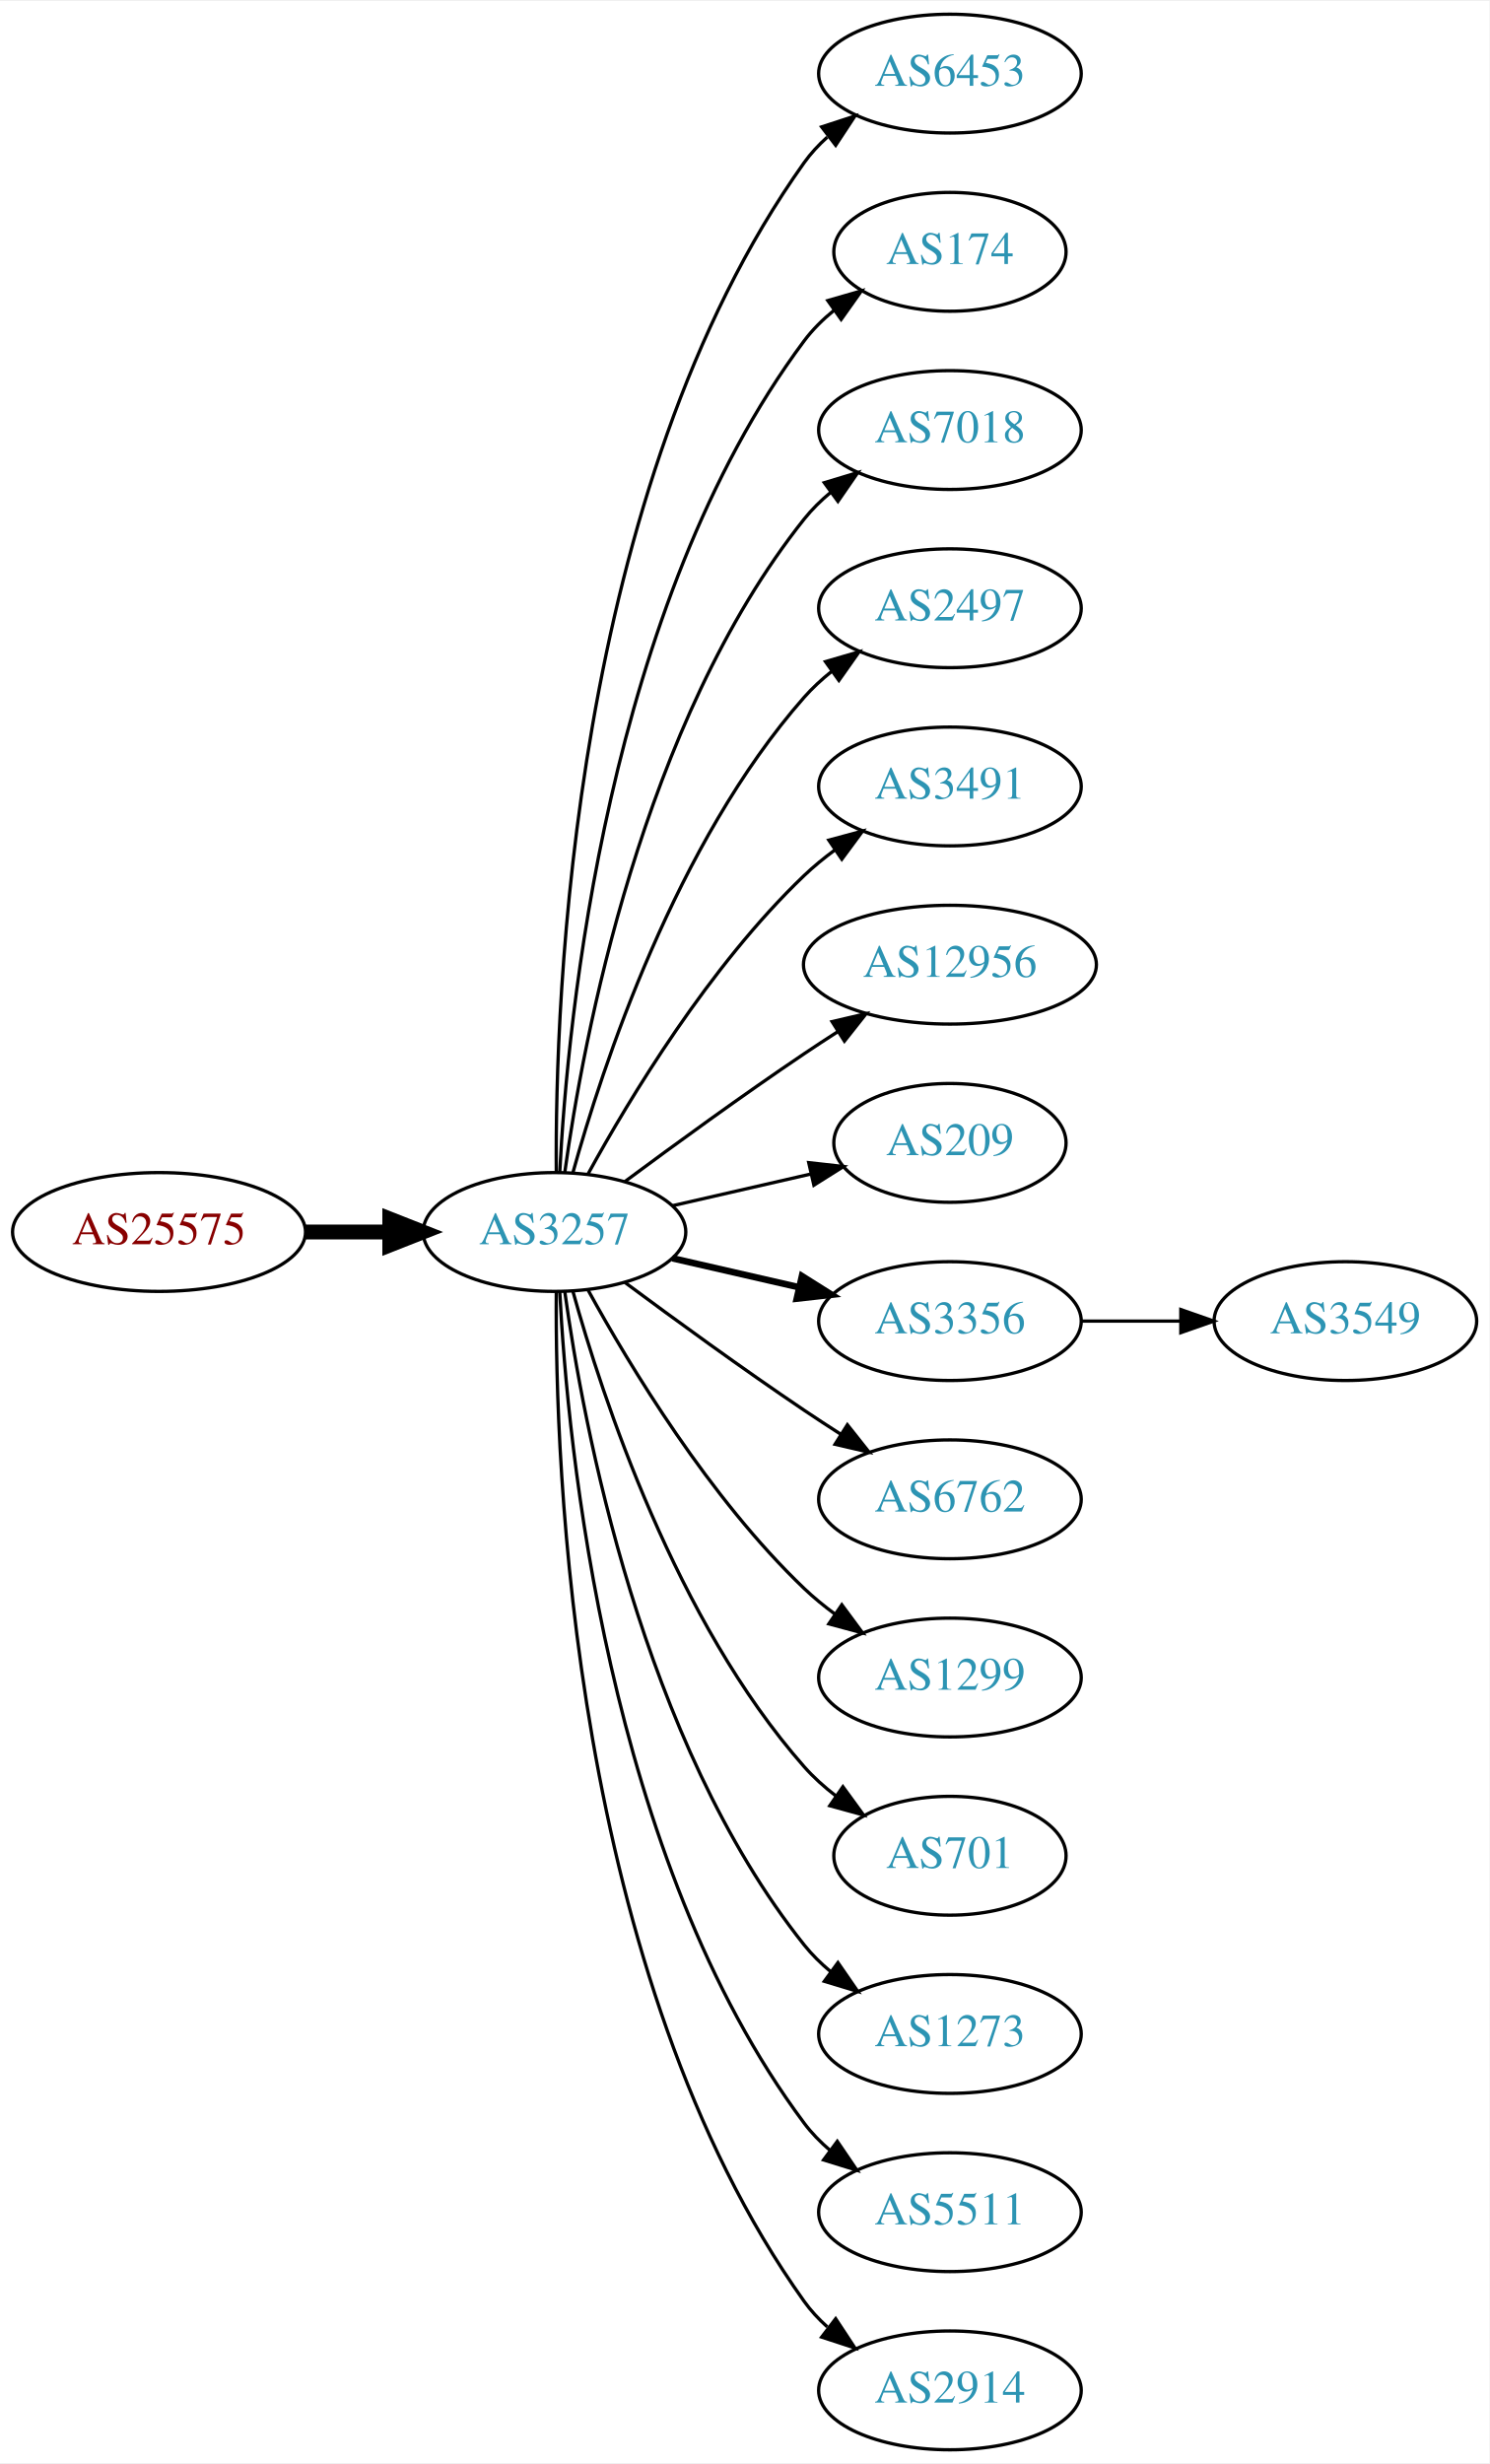
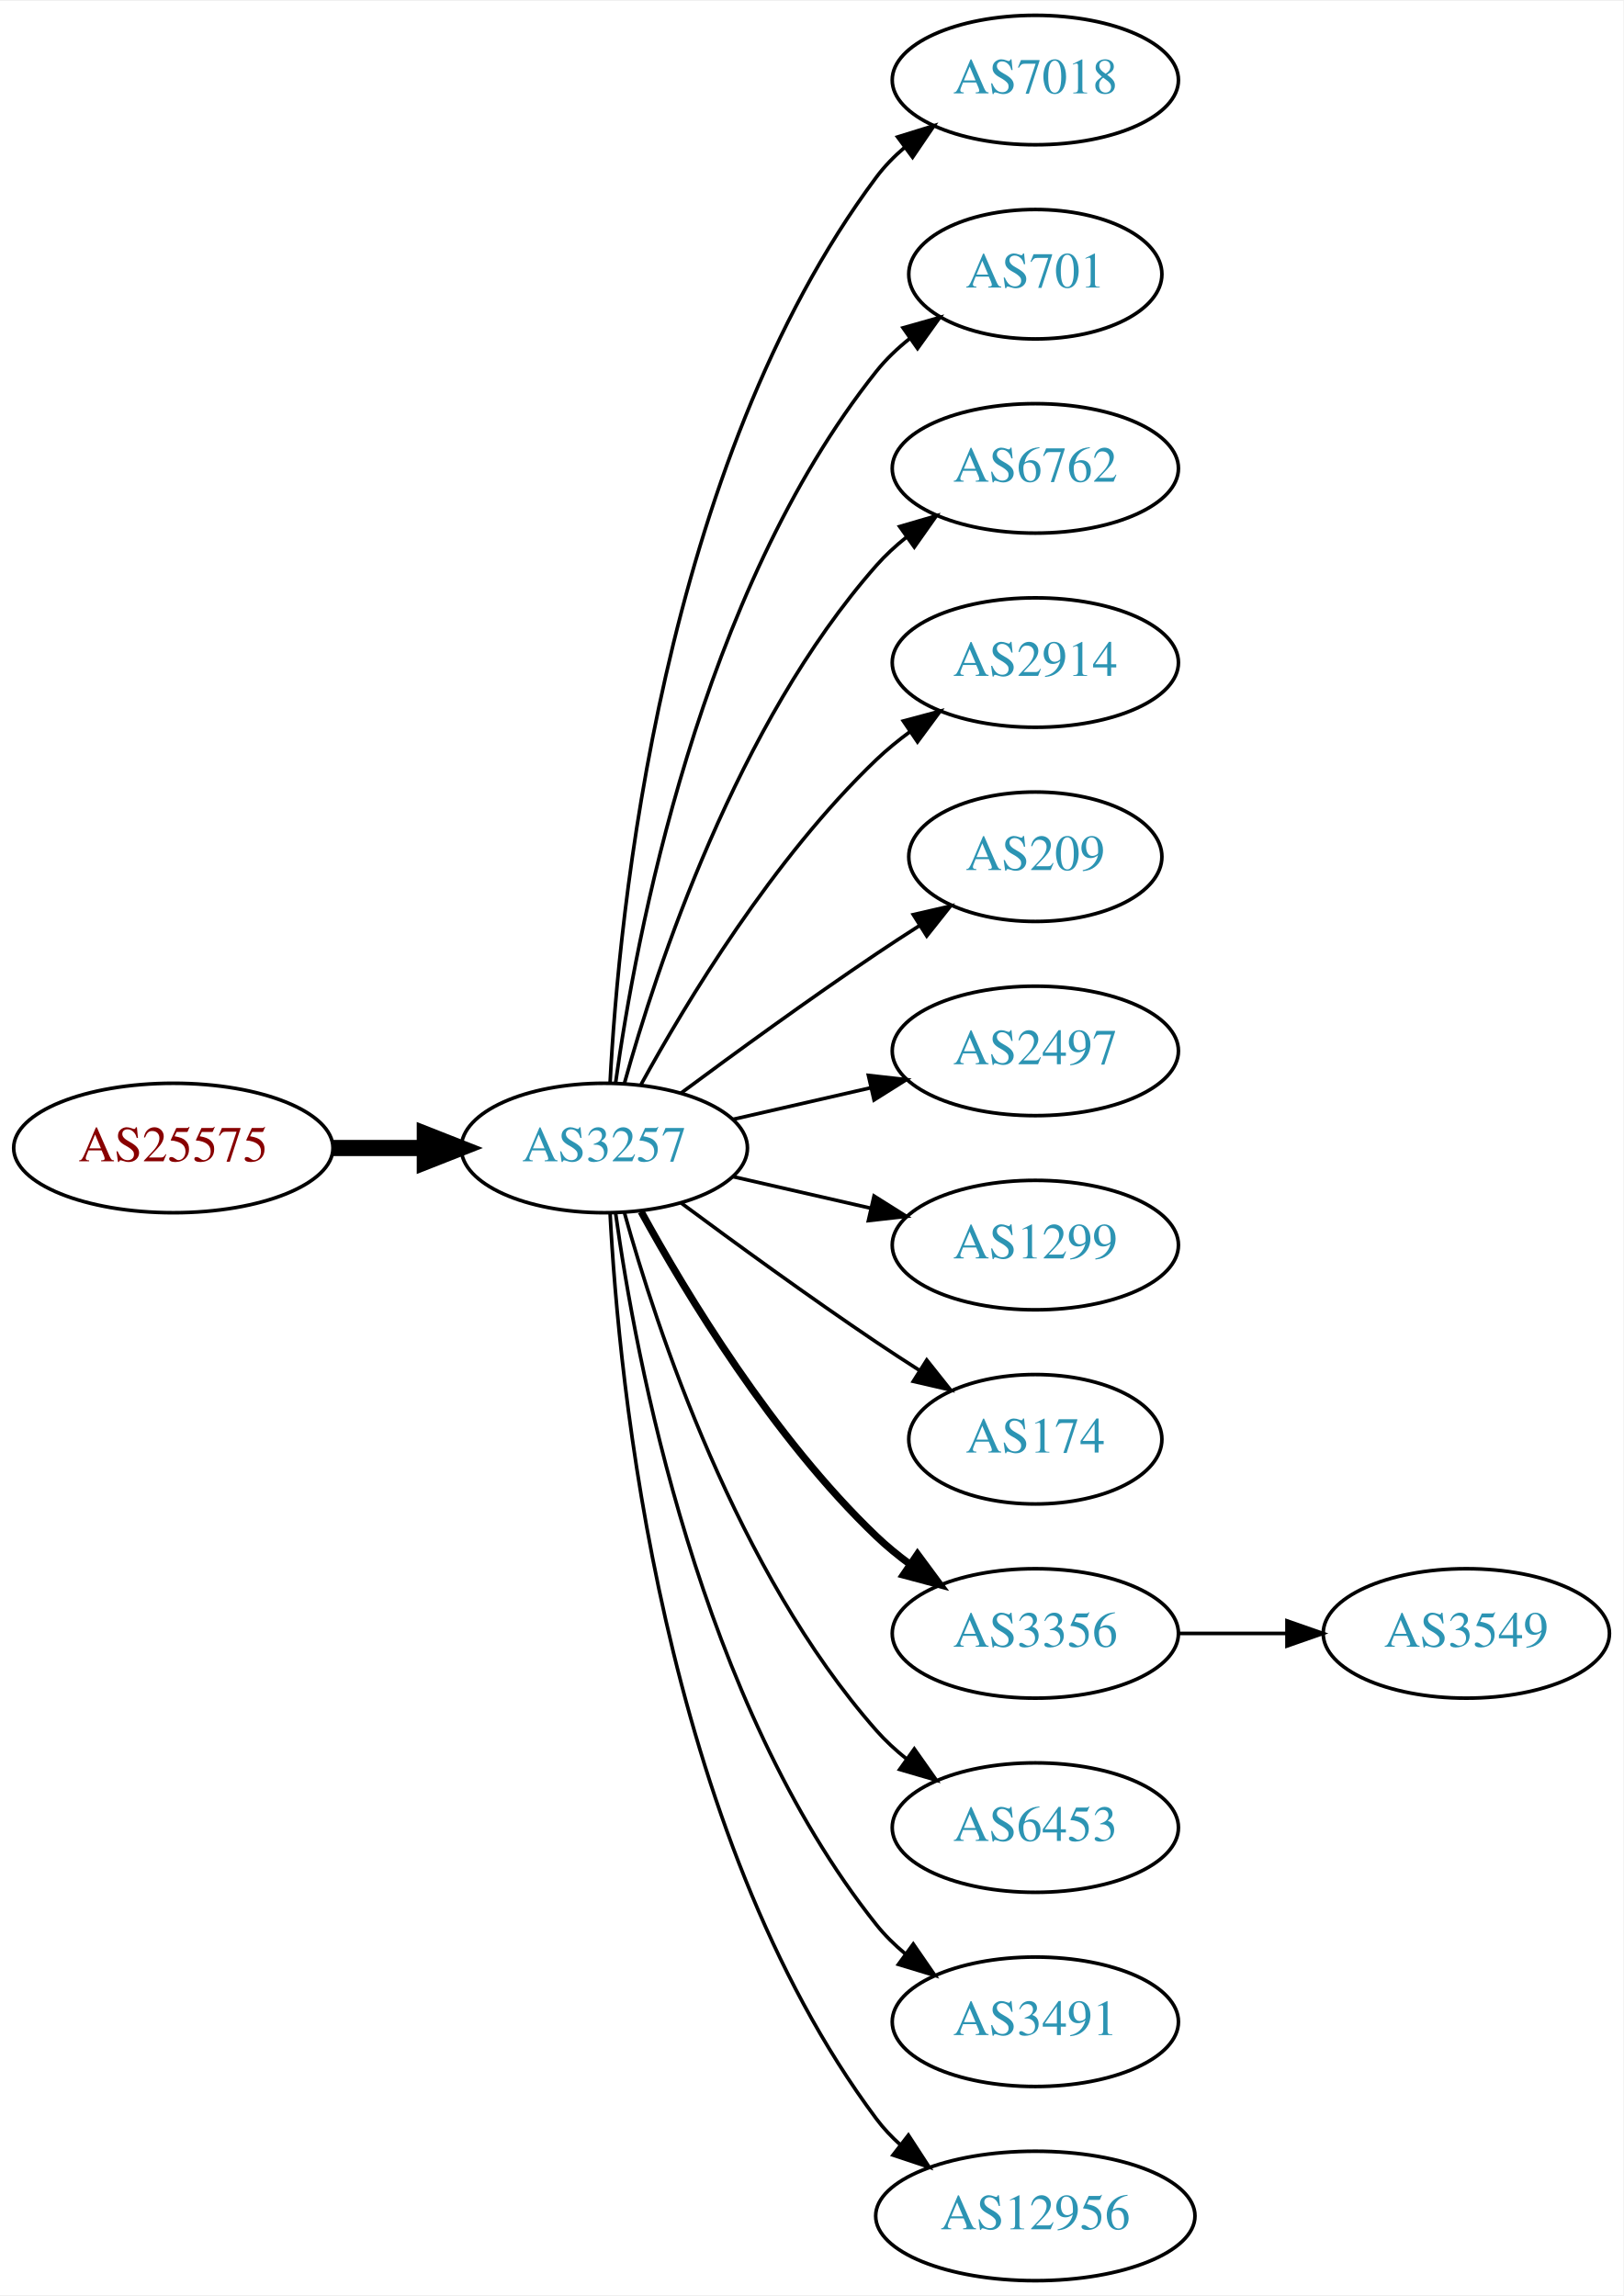
- <svg xmlns="http://www.w3.org/2000/svg" xmlns:xlink="http://www.w3.org/1999/xlink" width="451pt" height="746pt" viewBox="0.00 0.00 451.37 746.00">
-   <g id="graph0" class="graph" transform="scale(1 1) rotate(0) translate(4 742)">
-     <polygon fill="white" stroke="none" points="-4,4 -4,-742 447.37,-742 447.37,4 -4,4" />
+ <svg xmlns="http://www.w3.org/2000/svg" xmlns:xlink="http://www.w3.org/1999/xlink" width="451pt" height="638pt" viewBox="0.00 0.00 451.37 638.00">
+   <g id="graph0" class="graph" transform="scale(1 1) rotate(0) translate(4 634)">
+     <polygon fill="white" stroke="none" points="-4,4 -4,-634 447.37,-634 447.37,4 -4,4" />
    <g id="node1" class="node">
      <g id="a_node1">
        <a xlink:href="/asn/25575" xlink:title="AS25575 ~ Ledl.net GmbH [AT]">
-           <ellipse fill="#ffffff" stroke="black" cx="44.196" cy="-369" rx="44.393" ry="18" />
-           <text text-anchor="middle" x="44.196" y="-365.3" font-family="Times,serif" font-size="14.00" fill="#880000">AS25575</text>
+           <ellipse fill="#ffffff" stroke="black" cx="44.196" cy="-315" rx="44.393" ry="18" />
+           <text text-anchor="middle" x="44.196" y="-311.3" font-family="Times,serif" font-size="14.00" fill="#880000">AS25575</text>
        </a>
      </g>
    </g>
    <g id="node2" class="node">
      <g id="a_node2">
        <a xlink:href="/asn/3257" xlink:title="AS3257 ~ GTT [DE]">
-           <ellipse fill="#ffffff" stroke="black" cx="164.039" cy="-369" rx="39.794" ry="18" />
-           <text text-anchor="middle" x="164.039" y="-365.3" font-family="Times,serif" font-size="14.00" fill="#2c94b3">AS3257</text>
+           <ellipse fill="#ffffff" stroke="black" cx="164.039" cy="-315" rx="39.794" ry="18" />
+           <text text-anchor="middle" x="164.039" y="-311.3" font-family="Times,serif" font-size="14.00" fill="#2c94b3">AS3257</text>
        </a>
      </g>
    </g>
    <g id="edge1" class="edge">
-       <path fill="none" stroke="black" stroke-width="4.5" d="M88.407,-369C96.72,-369 105.482,-369 113.965,-369" />
-       <polygon fill="black" stroke="black" stroke-width="4.5" points="114.123,-372.938 124.123,-369 114.123,-365.063 114.123,-372.938" />
+       <path fill="none" stroke="black" stroke-width="4.5" d="M88.407,-315C96.72,-315 105.482,-315 113.965,-315" />
+       <polygon fill="black" stroke="black" stroke-width="4.5" points="114.123,-318.938 124.123,-315 114.123,-311.063 114.123,-318.938" />
    </g>
    <g id="node3" class="node">
      <g id="a_node3">
-         <a xlink:href="/asn/6453" xlink:title="AS6453 ~ TATA COMMUNICATIONS (AMERICA) INC [US]">
-           <ellipse fill="#ffffff" stroke="black" cx="283.881" cy="-720" rx="39.794" ry="18" />
-           <text text-anchor="middle" x="283.881" y="-716.3" font-family="Times,serif" font-size="14.00" fill="#2c94b3">AS6453</text>
-         </a>
-       </g>
-     </g>
-     <g id="edge2" class="edge">
-       <path fill="none" stroke="black" d="M164.587,-387.063C164.168,-439.503 169.322,-594.293 239.685,-693 241.687,-695.809 244.082,-698.388 246.703,-700.743" />
-       <polygon fill="black" stroke="black" points="245.007,-703.852 255.079,-707.139 249.255,-698.288 245.007,-703.852" />
-     </g>
-     <g id="node4" class="node">
-       <g id="a_node4">
-         <a xlink:href="/asn/174" xlink:title="AS174 ~ Cogent Communications [US]">
-           <ellipse fill="#ffffff" stroke="black" cx="283.881" cy="-666" rx="35.194" ry="18" />
-           <text text-anchor="middle" x="283.881" y="-662.3" font-family="Times,serif" font-size="14.00" fill="#2c94b3">AS174</text>
-         </a>
-       </g>
-     </g>
-     <g id="edge3" class="edge">
-       <path fill="none" stroke="black" d="M165.63,-387.023C168.007,-433.412 179.925,-558.893 239.685,-639 242.243,-642.429 245.377,-645.526 248.778,-648.295" />
-       <polygon fill="black" stroke="black" points="246.868,-651.232 257.051,-654.159 250.916,-645.521 246.868,-651.232" />
-     </g>
-     <g id="node5" class="node">
-       <g id="a_node5">
        <a xlink:href="/asn/7018" xlink:title="AS7018 ~ AT&amp;T Services, Inc. [US]">
          <ellipse fill="#ffffff" stroke="black" cx="283.881" cy="-612" rx="39.794" ry="18" />
          <text text-anchor="middle" x="283.881" y="-608.3" font-family="Times,serif" font-size="14.00" fill="#2c94b3">AS7018</text>
        </a>
      </g>
    </g>
+     <g id="edge2" class="edge">
+       <path fill="none" stroke="black" d="M165.63,-333.023C168.007,-379.412 179.925,-504.893 239.685,-585 241.933,-588.013 244.624,-590.769 247.551,-593.272" />
+       <polygon fill="black" stroke="black" points="245.582,-596.169 255.702,-599.303 249.746,-590.542 245.582,-596.169" />
+     </g>
+     <g id="node4" class="node">
+       <g id="a_node4">
+         <a xlink:href="/asn/701" xlink:title="AS701 ~ UUNET [US]">
+           <ellipse fill="#ffffff" stroke="black" cx="283.881" cy="-558" rx="35.194" ry="18" />
+           <text text-anchor="middle" x="283.881" y="-554.3" font-family="Times,serif" font-size="14.00" fill="#2c94b3">AS701</text>
+         </a>
+       </g>
+     </g>
+     <g id="edge3" class="edge">
+       <path fill="none" stroke="black" d="M167.178,-333.17C172.678,-372.974 190.504,-469.233 239.685,-531 242.35,-534.347 245.55,-537.393 248.988,-540.132" />
+       <polygon fill="black" stroke="black" points="247.106,-543.087 257.302,-545.965 251.126,-537.357 247.106,-543.087" />
+     </g>
+     <g id="node5" class="node">
+       <g id="a_node5">
+         <a xlink:href="/asn/6762" xlink:title="AS6762 ~ TELECOM ITALIA SPARKLE S.p.A. [IT]">
+           <ellipse fill="#ffffff" stroke="black" cx="283.881" cy="-504" rx="39.794" ry="18" />
+           <text text-anchor="middle" x="283.881" y="-500.3" font-family="Times,serif" font-size="14.00" fill="#2c94b3">AS6762</text>
+         </a>
+       </g>
+     </g>
    <g id="edge4" class="edge">
-       <path fill="none" stroke="black" d="M167.178,-387.17C172.678,-426.974 190.504,-523.233 239.685,-585 242.026,-587.94 244.781,-590.649 247.747,-593.121" />
-       <polygon fill="black" stroke="black" points="245.812,-596.042 255.953,-599.11 249.939,-590.388 245.812,-596.042" />
+       <path fill="none" stroke="black" d="M169.612,-332.946C178.517,-364.995 200.801,-432.842 239.685,-477 242.169,-479.821 245.019,-482.449 248.044,-484.871" />
+       <polygon fill="black" stroke="black" points="246.162,-487.828 256.334,-490.791 250.23,-482.131 246.162,-487.828" />
    </g>
    <g id="node6" class="node">
      <g id="a_node6">
-         <a xlink:href="/asn/2497" xlink:title="AS2497 ~ Internet Initiative Japan Inc. [JP]">
-           <ellipse fill="#ffffff" stroke="black" cx="283.881" cy="-558" rx="39.794" ry="18" />
-           <text text-anchor="middle" x="283.881" y="-554.3" font-family="Times,serif" font-size="14.00" fill="#2c94b3">AS2497</text>
+         <a xlink:href="/asn/2914" xlink:title="AS2914 ~ NTT America, Inc. [US]">
+           <ellipse fill="#ffffff" stroke="black" cx="283.881" cy="-450" rx="39.794" ry="18" />
+           <text text-anchor="middle" x="283.881" y="-446.3" font-family="Times,serif" font-size="14.00" fill="#2c94b3">AS2914</text>
        </a>
      </g>
    </g>
    <g id="edge5" class="edge">
-       <path fill="none" stroke="black" d="M169.612,-386.946C178.517,-418.995 200.801,-486.842 239.685,-531 242.169,-533.821 245.019,-536.449 248.044,-538.871" />
-       <polygon fill="black" stroke="black" points="246.162,-541.828 256.334,-544.791 250.23,-536.131 246.162,-541.828" />
+       <path fill="none" stroke="black" d="M174.28,-332.713C186.825,-355.561 211.002,-395.611 239.685,-423 242.553,-425.739 245.742,-428.347 249.051,-430.785" />
+       <polygon fill="black" stroke="black" points="247.175,-433.742 257.411,-436.477 251.114,-427.956 247.175,-433.742" />
    </g>
    <g id="node7" class="node">
      <g id="a_node7">
-         <a xlink:href="/asn/3491" xlink:title="AS3491 ~ PCCW Global, Inc. [US]">
-           <ellipse fill="#ffffff" stroke="black" cx="283.881" cy="-504" rx="39.794" ry="18" />
-           <text text-anchor="middle" x="283.881" y="-500.3" font-family="Times,serif" font-size="14.00" fill="#2c94b3">AS3491</text>
-         </a>
-       </g>
-     </g>
-     <g id="edge6" class="edge">
-       <path fill="none" stroke="black" d="M174.28,-386.713C186.825,-409.561 211.002,-449.611 239.685,-477 242.553,-479.739 245.742,-482.347 249.051,-484.785" />
-       <polygon fill="black" stroke="black" points="247.175,-487.742 257.411,-490.477 251.114,-481.956 247.175,-487.742" />
-     </g>
-     <g id="node8" class="node">
-       <g id="a_node8">
-         <a xlink:href="/asn/12956" xlink:title="AS12956 ~ TELXIUS [ES]">
-           <ellipse fill="#ffffff" stroke="black" cx="283.881" cy="-450" rx="44.393" ry="18" />
-           <text text-anchor="middle" x="283.881" y="-446.3" font-family="Times,serif" font-size="14.00" fill="#2c94b3">AS12956</text>
-         </a>
-       </g>
-     </g>
-     <g id="edge7" class="edge">
-       <path fill="none" stroke="black" d="M185.369,-384.277C200.231,-395.304 220.976,-410.407 239.685,-423 242.975,-425.215 246.438,-427.482 249.912,-429.715" />
-       <polygon fill="black" stroke="black" points="248.16,-432.748 258.479,-435.148 251.909,-426.837 248.16,-432.748" />
-     </g>
-     <g id="node9" class="node">
-       <g id="a_node9">
        <a xlink:href="/asn/209" xlink:title="AS209 ~ CenturyLink Communications, LLC [US]">
          <ellipse fill="#ffffff" stroke="black" cx="283.881" cy="-396" rx="35.194" ry="18" />
          <text text-anchor="middle" x="283.881" y="-392.3" font-family="Times,serif" font-size="14.00" fill="#2c94b3">AS209</text>
        </a>
      </g>
    </g>
+     <g id="edge6" class="edge">
+       <path fill="none" stroke="black" d="M185.369,-330.277C200.231,-341.304 220.976,-356.407 239.685,-369 243.502,-371.569 247.552,-374.21 251.583,-376.786" />
+       <polygon fill="black" stroke="black" points="249.952,-379.895 260.277,-382.271 253.687,-373.975 249.952,-379.895" />
+     </g>
+     <g id="node8" class="node">
+       <g id="a_node8">
+         <a xlink:href="/asn/2497" xlink:title="AS2497 ~ Internet Initiative Japan Inc. [JP]">
+           <ellipse fill="#ffffff" stroke="black" cx="283.881" cy="-342" rx="39.794" ry="18" />
+           <text text-anchor="middle" x="283.881" y="-338.3" font-family="Times,serif" font-size="14.00" fill="#2c94b3">AS2497</text>
+         </a>
+       </g>
+     </g>
+     <g id="edge7" class="edge">
+       <path fill="none" stroke="black" d="M199.758,-322.955C211.758,-325.704 225.379,-328.825 238.071,-331.733" />
+       <polygon fill="black" stroke="black" points="237.474,-335.187 248.003,-334.009 239.037,-328.364 237.474,-335.187" />
+     </g>
+     <g id="node9" class="node">
+       <g id="a_node9">
+         <a xlink:href="/asn/1299" xlink:title="AS1299 ~ Telia Carrier [EU]">
+           <ellipse fill="#ffffff" stroke="black" cx="283.881" cy="-288" rx="39.794" ry="18" />
+           <text text-anchor="middle" x="283.881" y="-284.3" font-family="Times,serif" font-size="14.00" fill="#2c94b3">AS1299</text>
+         </a>
+       </g>
+     </g>
    <g id="edge8" class="edge">
-       <path fill="none" stroke="black" d="M199.758,-376.955C212.85,-379.955 227.873,-383.396 241.513,-386.522" />
-       <polygon fill="black" stroke="black" points="241.091,-390.016 251.621,-388.838 242.655,-383.193 241.091,-390.016" />
+       <path fill="none" stroke="black" d="M199.758,-307.045C211.758,-304.296 225.379,-301.175 238.071,-298.267" />
+       <polygon fill="black" stroke="black" points="239.037,-301.636 248.003,-295.991 237.474,-294.813 239.037,-301.636" />
    </g>
    <g id="node10" class="node">
      <g id="a_node10">
-         <a xlink:href="/asn/3356" xlink:title="AS3356 ~ Level 3 Parent, LLC [US]">
-           <ellipse fill="#ffffff" stroke="black" cx="283.881" cy="-342" rx="39.794" ry="18" />
-           <text text-anchor="middle" x="283.881" y="-338.3" font-family="Times,serif" font-size="14.00" fill="#2c94b3">AS3356</text>
+         <a xlink:href="/asn/174" xlink:title="AS174 ~ Cogent Communications [US]">
+           <ellipse fill="#ffffff" stroke="black" cx="283.881" cy="-234" rx="35.194" ry="18" />
+           <text text-anchor="middle" x="283.881" y="-230.3" font-family="Times,serif" font-size="14.00" fill="#2c94b3">AS174</text>
        </a>
      </g>
    </g>
    <g id="edge9" class="edge">
-       <path fill="none" stroke="black" stroke-width="2" d="M199.758,-361.045C211.758,-358.296 225.379,-355.175 238.071,-352.267" />
-       <polygon fill="black" stroke="black" stroke-width="2" points="239.037,-355.636 248.003,-349.991 237.474,-348.813 239.037,-355.636" />
+       <path fill="none" stroke="black" d="M185.369,-299.723C200.231,-288.696 220.976,-273.593 239.685,-261 243.502,-258.431 247.552,-255.79 251.583,-253.214" />
+       <polygon fill="black" stroke="black" points="253.687,-256.025 260.277,-247.729 249.952,-250.105 253.687,-256.025" />
    </g>
    <g id="node11" class="node">
      <g id="a_node11">
-         <a xlink:href="/asn/6762" xlink:title="AS6762 ~ TELECOM ITALIA SPARKLE S.p.A. [IT]">
-           <ellipse fill="#ffffff" stroke="black" cx="283.881" cy="-288" rx="39.794" ry="18" />
-           <text text-anchor="middle" x="283.881" y="-284.3" font-family="Times,serif" font-size="14.00" fill="#2c94b3">AS6762</text>
+         <a xlink:href="/asn/3356" xlink:title="AS3356 ~ Level 3 Parent, LLC [US]">
+           <ellipse fill="#ffffff" stroke="black" cx="283.881" cy="-180" rx="39.794" ry="18" />
+           <text text-anchor="middle" x="283.881" y="-176.3" font-family="Times,serif" font-size="14.00" fill="#2c94b3">AS3356</text>
        </a>
      </g>
    </g>
    <g id="edge10" class="edge">
-       <path fill="none" stroke="black" d="M185.369,-353.723C200.231,-342.696 220.976,-327.593 239.685,-315 243.234,-312.611 246.984,-310.161 250.733,-307.758" />
-       <polygon fill="black" stroke="black" points="252.801,-310.591 259.381,-302.288 249.059,-304.675 252.801,-310.591" />
+       <path fill="none" stroke="black" stroke-width="2" d="M174.28,-297.287C186.825,-274.439 211.002,-234.389 239.685,-207 242.553,-204.261 245.742,-201.653 249.051,-199.215" />
+       <polygon fill="black" stroke="black" stroke-width="2" points="251.114,-202.044 257.411,-193.523 247.175,-196.258 251.114,-202.044" />
    </g>
    <g id="node12" class="node">
      <g id="a_node12">
-         <a xlink:href="/asn/1299" xlink:title="AS1299 ~ Telia Carrier [EU]">
-           <ellipse fill="#ffffff" stroke="black" cx="283.881" cy="-234" rx="39.794" ry="18" />
-           <text text-anchor="middle" x="283.881" y="-230.3" font-family="Times,serif" font-size="14.00" fill="#2c94b3">AS1299</text>
+         <a xlink:href="/asn/6453" xlink:title="AS6453 ~ TATA COMMUNICATIONS (AMERICA) INC [US]">
+           <ellipse fill="#ffffff" stroke="black" cx="283.881" cy="-126" rx="39.794" ry="18" />
+           <text text-anchor="middle" x="283.881" y="-122.3" font-family="Times,serif" font-size="14.00" fill="#2c94b3">AS6453</text>
        </a>
      </g>
    </g>
    <g id="edge11" class="edge">
-       <path fill="none" stroke="black" d="M174.28,-351.287C186.825,-328.439 211.002,-288.389 239.685,-261 242.553,-258.261 245.742,-255.653 249.051,-253.215" />
-       <polygon fill="black" stroke="black" points="251.114,-256.044 257.411,-247.523 247.175,-250.258 251.114,-256.044" />
+       <path fill="none" stroke="black" d="M169.612,-297.054C178.517,-265.005 200.801,-197.158 239.685,-153 242.169,-150.179 245.019,-147.551 248.044,-145.129" />
+       <polygon fill="black" stroke="black" points="250.23,-147.869 256.334,-139.209 246.162,-142.172 250.23,-147.869" />
    </g>
    <g id="node13" class="node">
      <g id="a_node13">
-         <a xlink:href="/asn/701" xlink:title="AS701 ~ UUNET [US]">
-           <ellipse fill="#ffffff" stroke="black" cx="283.881" cy="-180" rx="35.194" ry="18" />
-           <text text-anchor="middle" x="283.881" y="-176.3" font-family="Times,serif" font-size="14.00" fill="#2c94b3">AS701</text>
+         <a xlink:href="/asn/3491" xlink:title="AS3491 ~ PCCW Global, Inc. [US]">
+           <ellipse fill="#ffffff" stroke="black" cx="283.881" cy="-72" rx="39.794" ry="18" />
+           <text text-anchor="middle" x="283.881" y="-68.3" font-family="Times,serif" font-size="14.00" fill="#2c94b3">AS3491</text>
        </a>
      </g>
    </g>
    <g id="edge12" class="edge">
-       <path fill="none" stroke="black" d="M169.612,-351.054C178.517,-319.005 200.801,-251.158 239.685,-207 242.512,-203.789 245.814,-200.828 249.309,-198.136" />
-       <polygon fill="black" stroke="black" points="251.443,-200.916 257.684,-192.355 247.466,-195.155 251.443,-200.916" />
+       <path fill="none" stroke="black" d="M167.178,-296.83C172.678,-257.026 190.504,-160.767 239.685,-99 242.026,-96.06 244.781,-93.351 247.747,-90.879" />
+       <polygon fill="black" stroke="black" points="249.939,-93.612 255.953,-84.89 245.812,-87.958 249.939,-93.612" />
    </g>
    <g id="node14" class="node">
      <g id="a_node14">
-         <a xlink:href="/asn/1273" xlink:title="AS1273 ~ Vodafone Group PLC [EU]">
-           <ellipse fill="#ffffff" stroke="black" cx="283.881" cy="-126" rx="39.794" ry="18" />
-           <text text-anchor="middle" x="283.881" y="-122.3" font-family="Times,serif" font-size="14.00" fill="#2c94b3">AS1273</text>
+         <a xlink:href="/asn/12956" xlink:title="AS12956 ~ TELXIUS [ES]">
+           <ellipse fill="#ffffff" stroke="black" cx="283.881" cy="-18" rx="44.393" ry="18" />
+           <text text-anchor="middle" x="283.881" y="-14.3" font-family="Times,serif" font-size="14.00" fill="#2c94b3">AS12956</text>
        </a>
      </g>
    </g>
    <g id="edge13" class="edge">
-       <path fill="none" stroke="black" d="M167.178,-350.83C172.678,-311.026 190.504,-214.767 239.685,-153 242.026,-150.06 244.781,-147.351 247.747,-144.879" />
-       <polygon fill="black" stroke="black" points="249.939,-147.612 255.953,-138.89 245.812,-141.958 249.939,-147.612" />
+       <path fill="none" stroke="black" d="M165.63,-296.977C168.007,-250.588 179.925,-125.107 239.685,-45 241.642,-42.377 243.935,-39.949 246.427,-37.713" />
+       <polygon fill="black" stroke="black" points="248.588,-40.467 254.36,-31.582 244.307,-34.928 248.588,-40.467" />
    </g>
    <g id="node15" class="node">
      <g id="a_node15">
-         <a xlink:href="/asn/5511" xlink:title="AS5511 ~ Orange S.A. [FR]">
-           <ellipse fill="#ffffff" stroke="black" cx="283.881" cy="-72" rx="39.794" ry="18" />
-           <text text-anchor="middle" x="283.881" y="-68.3" font-family="Times,serif" font-size="14.00" fill="#2c94b3">AS5511</text>
+         <a xlink:href="/asn/3549" xlink:title="AS3549 ~ Level 3 Parent, LLC [US]">
+           <ellipse fill="#ffffff" stroke="black" cx="403.724" cy="-180" rx="39.794" ry="18" />
+           <text text-anchor="middle" x="403.724" y="-176.3" font-family="Times,serif" font-size="14.00" fill="#2c94b3">AS3549</text>
        </a>
      </g>
    </g>
    <g id="edge14" class="edge">
-       <path fill="none" stroke="black" d="M165.63,-350.977C168.007,-304.588 179.925,-179.107 239.685,-99 241.933,-95.987 244.624,-93.231 247.551,-90.728" />
-       <polygon fill="black" stroke="black" points="249.746,-93.459 255.702,-84.697 245.582,-87.831 249.746,-93.459" />
-     </g>
-     <g id="node16" class="node">
-       <g id="a_node16">
-         <a xlink:href="/asn/2914" xlink:title="AS2914 ~ NTT America, Inc. [US]">
-           <ellipse fill="#ffffff" stroke="black" cx="283.881" cy="-18" rx="39.794" ry="18" />
-           <text text-anchor="middle" x="283.881" y="-14.3" font-family="Times,serif" font-size="14.00" fill="#2c94b3">AS2914</text>
-         </a>
-       </g>
-     </g>
-     <g id="edge15" class="edge">
-       <path fill="none" stroke="black" d="M164.587,-350.937C164.168,-298.497 169.322,-143.707 239.685,-45 241.687,-42.191 244.082,-39.612 246.703,-37.257" />
-       <polygon fill="black" stroke="black" points="249.255,-39.712 255.079,-30.861 245.007,-34.148 249.255,-39.712" />
-     </g>
-     <g id="node17" class="node">
-       <g id="a_node17">
-         <a xlink:href="/asn/3549" xlink:title="AS3549 ~ Level 3 Parent, LLC [US]">
-           <ellipse fill="#ffffff" stroke="black" cx="403.724" cy="-342" rx="39.794" ry="18" />
-           <text text-anchor="middle" x="403.724" y="-338.3" font-family="Times,serif" font-size="14.00" fill="#2c94b3">AS3549</text>
-         </a>
-       </g>
-     </g>
-     <g id="edge16" class="edge">
-       <path fill="none" stroke="black" d="M323.794,-342C333.347,-342 343.697,-342 353.659,-342" />
-       <polygon fill="black" stroke="black" points="353.852,-345.5 363.852,-342 353.852,-338.5 353.852,-345.5" />
+       <path fill="none" stroke="black" d="M323.794,-180C333.347,-180 343.697,-180 353.659,-180" />
+       <polygon fill="black" stroke="black" points="353.852,-183.5 363.852,-180 353.852,-176.5 353.852,-183.5" />
    </g>
  </g>
</svg>
